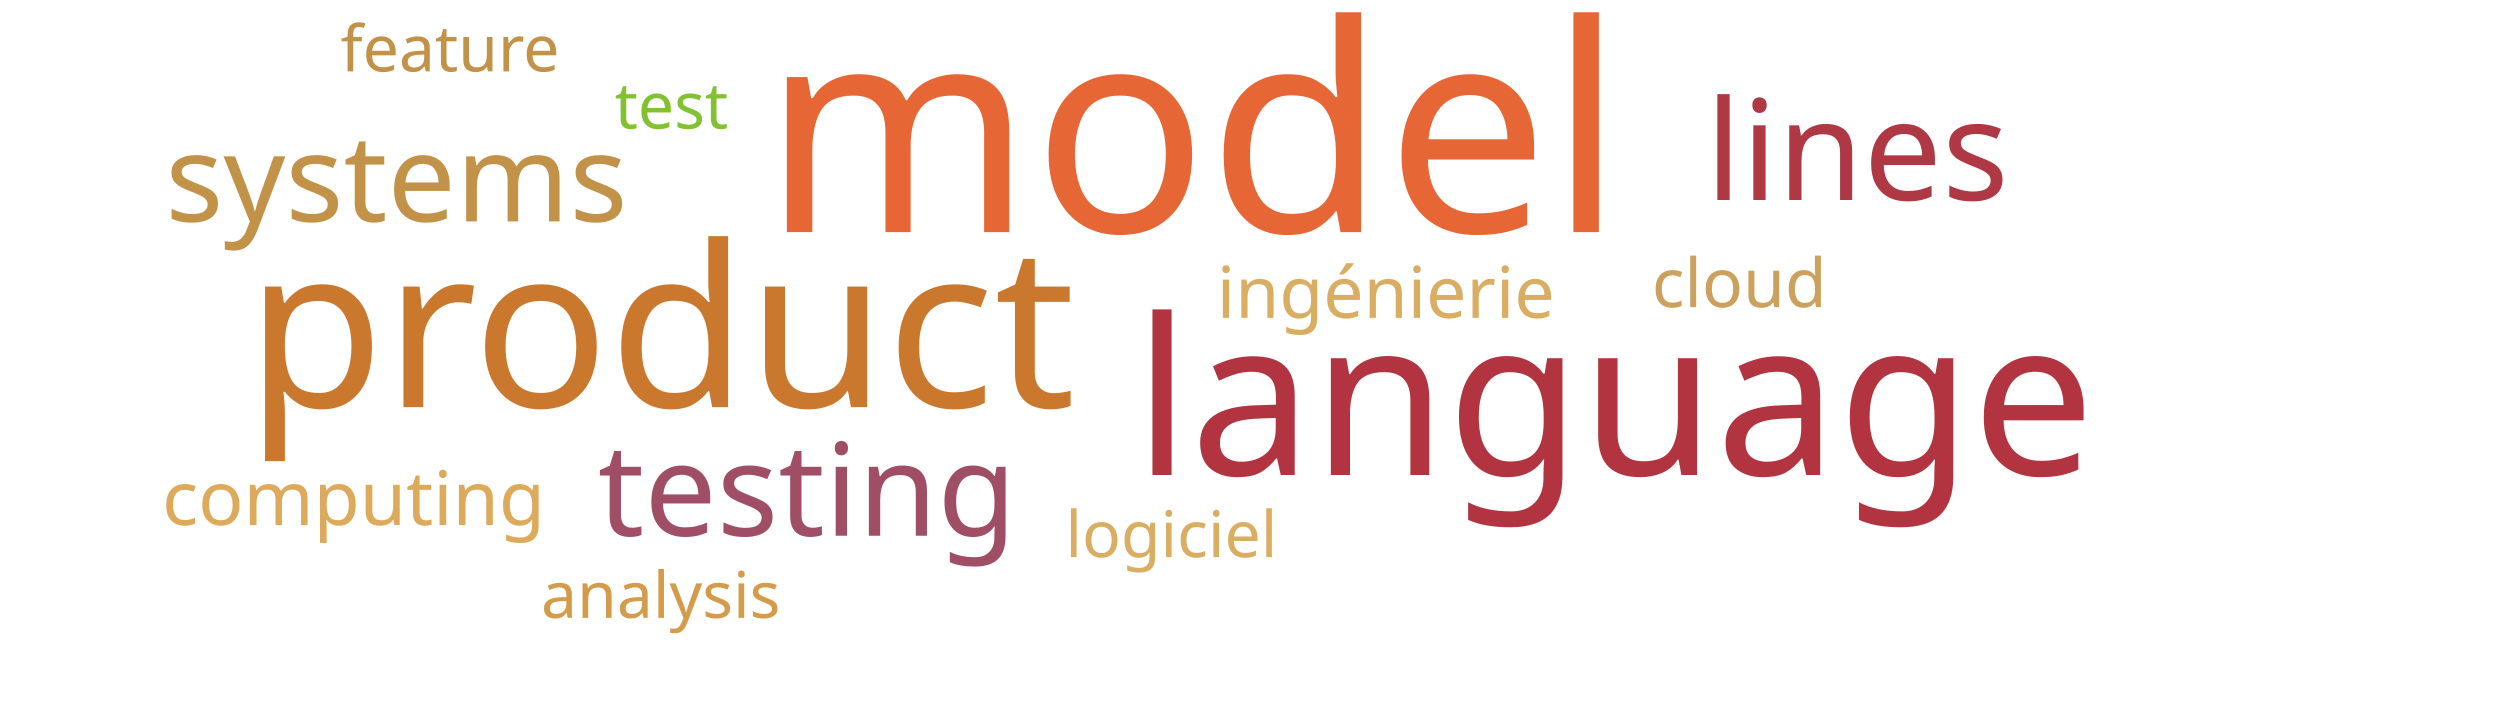
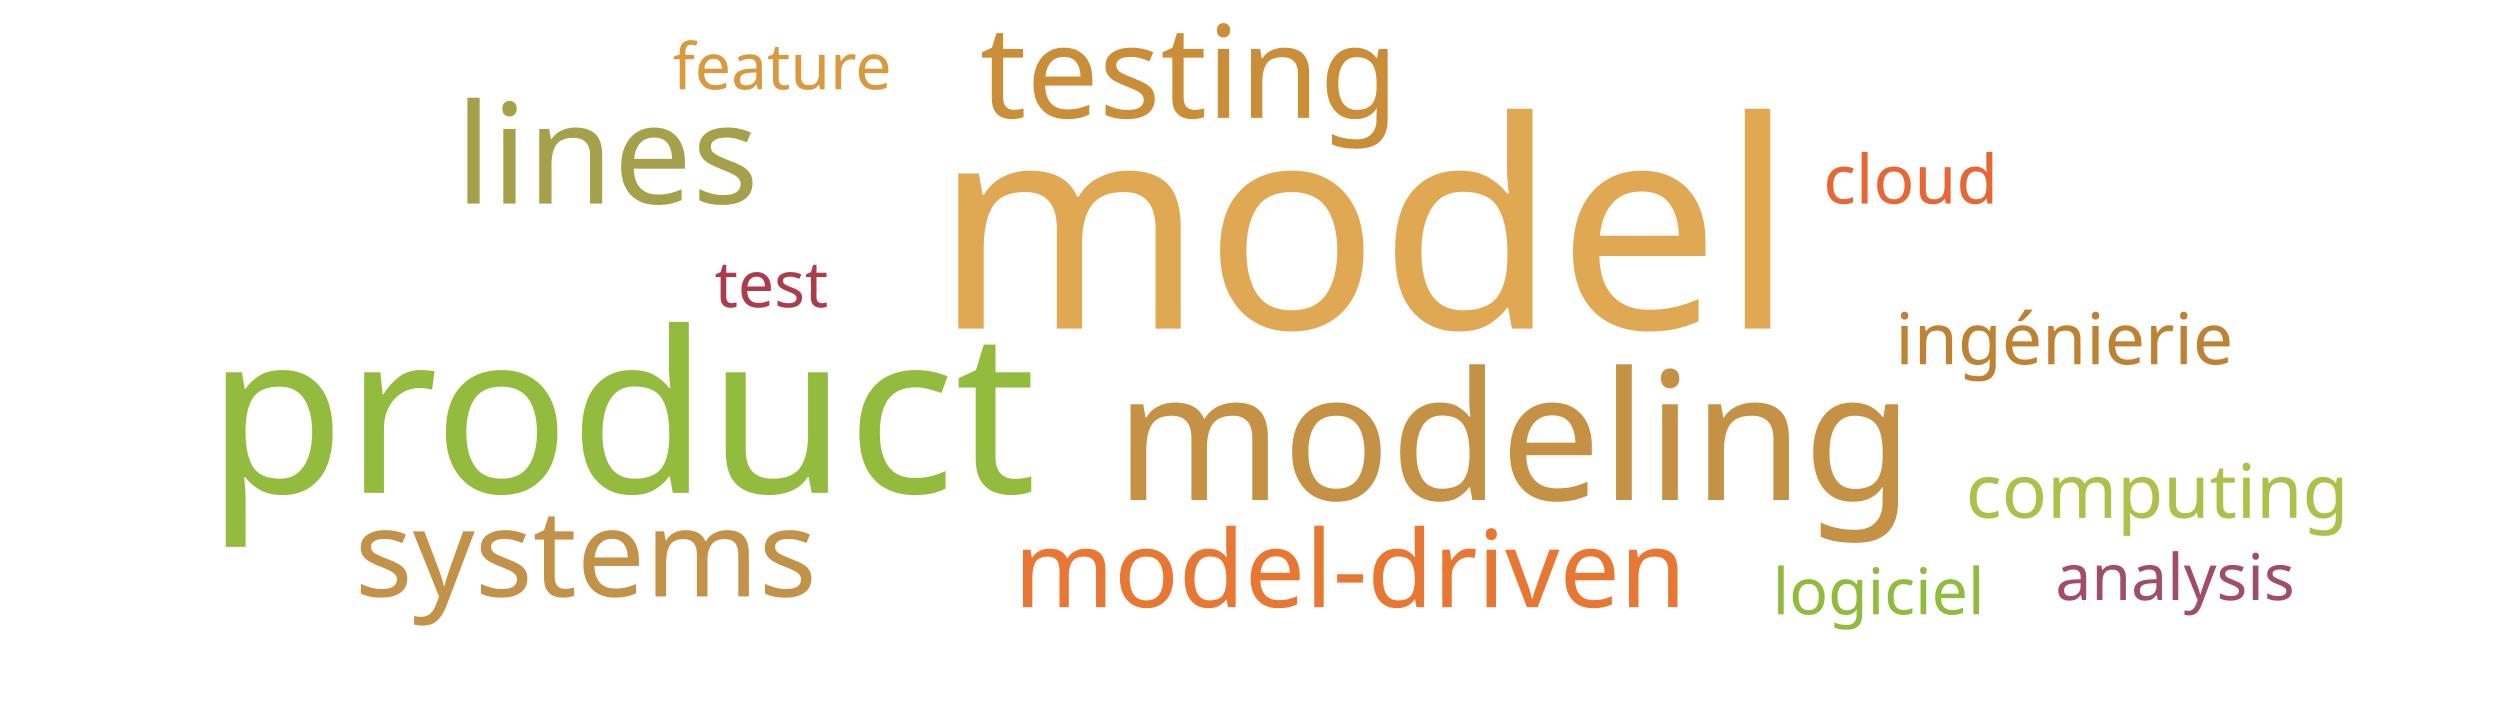
<svg xmlns="http://www.w3.org/2000/svg" width="700" height="200">
  <g transform="translate(350, 100)">
-     <text text-anchor="middle" style="font-family: Impact; font-size: 81px; fill: #e76635" transform="translate(-16,-35)rotate(0)">model</text>
-     <text text-anchor="middle" style="font-family: Impact; font-size: 63px; fill: #cb782f" transform="translate(-165,14)rotate(0)">product</text>
-     <text text-anchor="middle" style="font-family: Impact; font-size: 61px; fill: #b23440" transform="translate(102,33)rotate(0)">language</text>
-     <text text-anchor="middle" style="font-family: Impact; font-size: 39px; fill: #af3845" transform="translate(170,-44)rotate(0)">lines</text>
-     <text text-anchor="middle" style="font-family: Impact; font-size: 36px; fill: #9f4e66" transform="translate(-124,50)rotate(0)">testing</text>
-     <text text-anchor="middle" style="font-family: Impact; font-size: 34px; fill: #c39249" transform="translate(-239,-38)rotate(0)">systems</text>
-     <text text-anchor="middle" style="font-family: Impact; font-size: 21px; fill: #ddaa5c" transform="translate(-251,47)rotate(0)">computing</text>
-     <text text-anchor="middle" style="font-family: Impact; font-size: 20px; fill: #d9ae63" transform="translate(38,-11)rotate(0)">ingénierie</text>
-     <text text-anchor="middle" style="font-family: Impact; font-size: 19px; fill: #cba15d" transform="translate(137,-14)rotate(0)">cloud</text>
-     <text text-anchor="middle" style="font-family: Impact; font-size: 18px; fill: #82c131" transform="translate(-162,-64)rotate(0)">test</text>
-     <text text-anchor="middle" style="font-family: Impact; font-size: 18px; fill: #d9ae63" transform="translate(-22,56)rotate(0)">logiciel</text>
-     <text text-anchor="middle" style="font-family: Impact; font-size: 18px; fill: #c39249" transform="translate(-224,-80)rotate(0)">feature</text>
-     <text text-anchor="middle" style="font-family: Impact; font-size: 18px; fill: #d49c4a" transform="translate(-165,73)rotate(0)">analysis</text>
+     <text text-anchor="middle" style="font-family: Impact; font-size: 81px; fill: #e1a853" transform="translate(32,-8)rotate(0)">model</text>
+     <text text-anchor="middle" style="font-family: Impact; font-size: 63px; fill: #93bb3e" transform="translate(-176,38)rotate(0)">product</text>
+     <text text-anchor="middle" style="font-family: Impact; font-size: 50px; fill: #c59145" transform="translate(74,40)rotate(0)">modeling</text>
+     <text text-anchor="middle" style="font-family: Impact; font-size: 39px; fill: #a5a14a" transform="translate(-180,-43)rotate(0)">lines</text>
+     <text text-anchor="middle" style="font-family: Impact; font-size: 36px; fill: #ca8e38" transform="translate(-17,-67)rotate(0)">testing</text>
+     <text text-anchor="middle" style="font-family: Impact; font-size: 34px; fill: #c39249" transform="translate(-186,67)rotate(0)">systems</text>
+     <text text-anchor="middle" style="font-family: Impact; font-size: 30px; fill: #e87733" transform="translate(28,70)rotate(0)">model-driven</text>
+     <text text-anchor="middle" style="font-family: Impact; font-size: 21px; fill: #adc14a" transform="translate(254,45)rotate(0)">computing</text>
+     <text text-anchor="middle" style="font-family: Impact; font-size: 20px; fill: #bd8332" transform="translate(228,2)rotate(0)">ingénierie</text>
+     <text text-anchor="middle" style="font-family: Impact; font-size: 19px; fill: #e76635" transform="translate(185,-43)rotate(0)">cloud</text>
+     <text text-anchor="middle" style="font-family: Impact; font-size: 18px; fill: #ab3c4b" transform="translate(-134,-14)rotate(0)">test</text>
+     <text text-anchor="middle" style="font-family: Impact; font-size: 18px; fill: #91bb3c" transform="translate(176,72)rotate(0)">logiciel</text>
+     <text text-anchor="middle" style="font-family: Impact; font-size: 18px; fill: #d8993f" transform="translate(-131,-75)rotate(0)">feature</text>
+     <text text-anchor="middle" style="font-family: Impact; font-size: 18px; fill: #9f4e66" transform="translate(259,68)rotate(0)">analysis</text>
  </g>
</svg>
